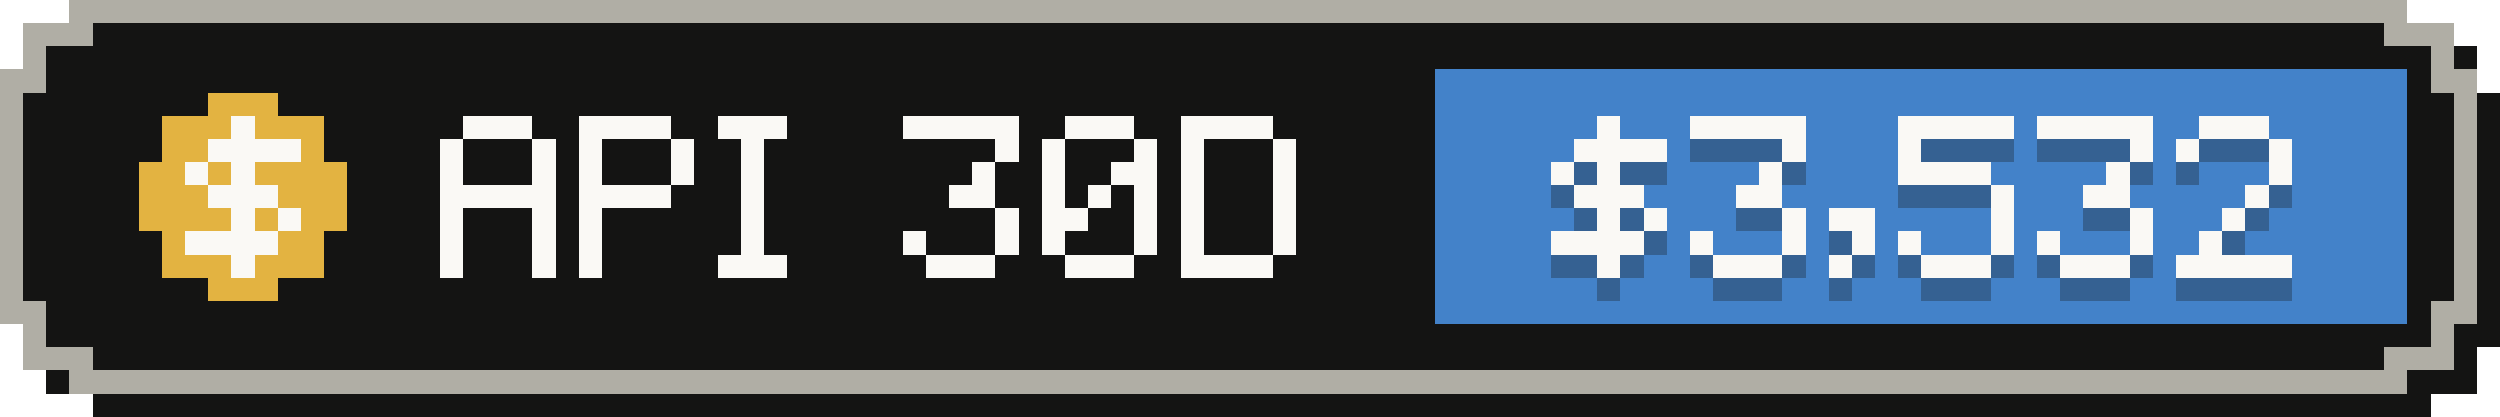
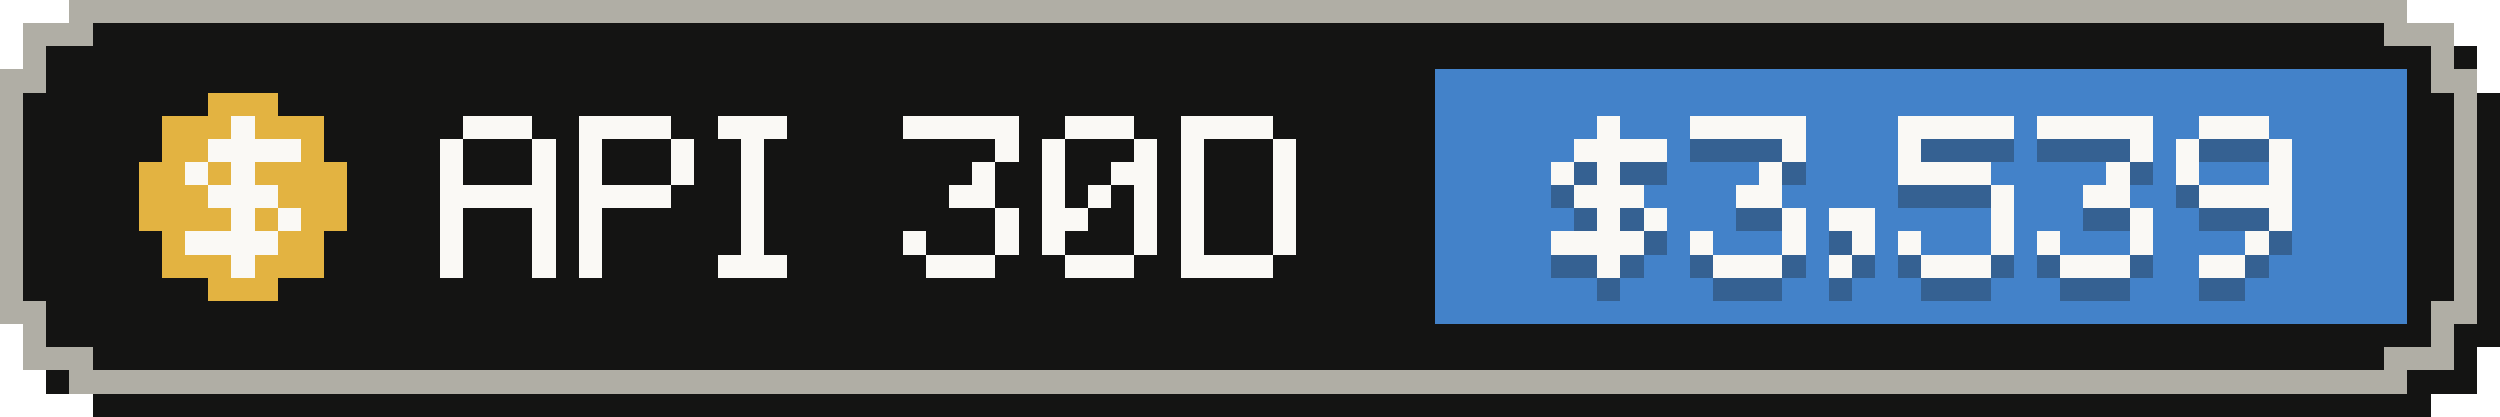
- <svg xmlns="http://www.w3.org/2000/svg" width="108" height="18" viewBox="0 0 108 18" role="img" aria-label="API-equivalent value, last 30 days: $3,532">
+ <svg xmlns="http://www.w3.org/2000/svg" width="108" height="18" viewBox="0 0 108 18" role="img" aria-label="API-equivalent value, last 30 days: $3,539">
  <g shape-rendering="crispEdges">
    <path fill="#141413" d="M4,1 H105 V2 H107 V4 H108 V15 H107 V17 H105 V18 H4 V17 H2 V15 H1 V4 H2 V2 H4 Z" />
    <path fill="#b0aea5" d="M3,0 H104 V1 H106 V3 H107 V14 H106 V16 H104 V17 H3 V16 H1 V14 H0 V3 H1 V1 H3 Z" />
    <path fill="#141413" d="M4,1 H103 V2 H105 V4 H106 V13 H105 V15 H103 V16 H4 V15 H2 V13 H1 V4 H2 V2 H4 Z" />
    <rect fill="#4382c9" x="62" y="3" width="42" height="11" />
    <g fill="#e3b341">
      <rect x="9" y="4" width="3" height="1" />
      <rect x="7" y="5" width="7" height="1" />
      <rect x="7" y="6" width="7" height="1" />
      <rect x="6" y="7" width="9" height="1" />
      <rect x="6" y="8" width="9" height="1" />
      <rect x="6" y="9" width="9" height="1" />
      <rect x="7" y="10" width="7" height="1" />
      <rect x="7" y="11" width="7" height="1" />
      <rect x="9" y="12" width="3" height="1" />
    </g>
    <g fill="#faf9f5">
      <rect x="10" y="5" width="1" height="1" />
      <rect x="9" y="6" width="4" height="1" />
      <rect x="8" y="7" width="1" height="1" />
      <rect x="10" y="7" width="1" height="1" />
      <rect x="9" y="8" width="3" height="1" />
      <rect x="10" y="9" width="1" height="1" />
      <rect x="12" y="9" width="1" height="1" />
      <rect x="8" y="10" width="4" height="1" />
      <rect x="10" y="11" width="1" height="1" />
    </g>
    <g fill="#faf9f5">
      <rect x="20" y="5" width="3" height="1" />
      <rect x="19" y="6" width="1" height="1" />
      <rect x="23" y="6" width="1" height="1" />
      <rect x="19" y="7" width="1" height="1" />
      <rect x="23" y="7" width="1" height="1" />
      <rect x="19" y="8" width="5" height="1" />
      <rect x="19" y="9" width="1" height="1" />
      <rect x="23" y="9" width="1" height="1" />
      <rect x="19" y="10" width="1" height="1" />
      <rect x="23" y="10" width="1" height="1" />
      <rect x="19" y="11" width="1" height="1" />
      <rect x="23" y="11" width="1" height="1" />
      <rect x="25" y="5" width="4" height="1" />
      <rect x="25" y="6" width="1" height="1" />
      <rect x="29" y="6" width="1" height="1" />
      <rect x="25" y="7" width="1" height="1" />
      <rect x="29" y="7" width="1" height="1" />
      <rect x="25" y="8" width="4" height="1" />
      <rect x="25" y="9" width="1" height="1" />
      <rect x="25" y="10" width="1" height="1" />
      <rect x="25" y="11" width="1" height="1" />
      <rect x="31" y="5" width="3" height="1" />
      <rect x="32" y="6" width="1" height="1" />
      <rect x="32" y="7" width="1" height="1" />
      <rect x="32" y="8" width="1" height="1" />
      <rect x="32" y="9" width="1" height="1" />
      <rect x="32" y="10" width="1" height="1" />
      <rect x="31" y="11" width="3" height="1" />
      <rect x="39" y="5" width="5" height="1" />
      <rect x="43" y="6" width="1" height="1" />
      <rect x="42" y="7" width="1" height="1" />
      <rect x="41" y="8" width="2" height="1" />
      <rect x="43" y="9" width="1" height="1" />
      <rect x="39" y="10" width="1" height="1" />
      <rect x="43" y="10" width="1" height="1" />
      <rect x="40" y="11" width="3" height="1" />
      <rect x="46" y="5" width="3" height="1" />
      <rect x="45" y="6" width="1" height="1" />
      <rect x="49" y="6" width="1" height="1" />
      <rect x="45" y="7" width="1" height="1" />
      <rect x="48" y="7" width="2" height="1" />
      <rect x="45" y="8" width="1" height="1" />
      <rect x="47" y="8" width="1" height="1" />
      <rect x="49" y="8" width="1" height="1" />
      <rect x="45" y="9" width="2" height="1" />
      <rect x="49" y="9" width="1" height="1" />
      <rect x="45" y="10" width="1" height="1" />
      <rect x="49" y="10" width="1" height="1" />
      <rect x="46" y="11" width="3" height="1" />
      <rect x="51" y="5" width="4" height="1" />
      <rect x="51" y="6" width="1" height="1" />
      <rect x="55" y="6" width="1" height="1" />
      <rect x="51" y="7" width="1" height="1" />
      <rect x="55" y="7" width="1" height="1" />
      <rect x="51" y="8" width="1" height="1" />
      <rect x="55" y="8" width="1" height="1" />
      <rect x="51" y="9" width="1" height="1" />
      <rect x="55" y="9" width="1" height="1" />
      <rect x="51" y="10" width="1" height="1" />
      <rect x="55" y="10" width="1" height="1" />
      <rect x="51" y="11" width="4" height="1" />
    </g>
    <g fill="#141413" fill-opacity=".3">
      <rect x="69" y="6" width="1" height="1" />
      <rect x="68" y="7" width="4" height="1" />
      <rect x="67" y="8" width="1" height="1" />
      <rect x="69" y="8" width="1" height="1" />
      <rect x="68" y="9" width="3" height="1" />
      <rect x="69" y="10" width="1" height="1" />
      <rect x="71" y="10" width="1" height="1" />
      <rect x="67" y="11" width="4" height="1" />
      <rect x="69" y="12" width="1" height="1" />
      <rect x="73" y="6" width="5" height="1" />
      <rect x="77" y="7" width="1" height="1" />
      <rect x="76" y="8" width="1" height="1" />
      <rect x="75" y="9" width="2" height="1" />
      <rect x="77" y="10" width="1" height="1" />
      <rect x="73" y="11" width="1" height="1" />
      <rect x="77" y="11" width="1" height="1" />
      <rect x="74" y="12" width="3" height="1" />
      <rect x="79" y="10" width="2" height="1" />
      <rect x="80" y="11" width="1" height="1" />
      <rect x="79" y="12" width="1" height="1" />
      <rect x="82" y="6" width="5" height="1" />
      <rect x="82" y="7" width="1" height="1" />
      <rect x="82" y="8" width="4" height="1" />
      <rect x="86" y="9" width="1" height="1" />
      <rect x="86" y="10" width="1" height="1" />
      <rect x="82" y="11" width="1" height="1" />
      <rect x="86" y="11" width="1" height="1" />
      <rect x="83" y="12" width="3" height="1" />
      <rect x="88" y="6" width="5" height="1" />
      <rect x="92" y="7" width="1" height="1" />
      <rect x="91" y="8" width="1" height="1" />
      <rect x="90" y="9" width="2" height="1" />
      <rect x="92" y="10" width="1" height="1" />
      <rect x="88" y="11" width="1" height="1" />
      <rect x="92" y="11" width="1" height="1" />
      <rect x="89" y="12" width="3" height="1" />
      <rect x="95" y="6" width="3" height="1" />
      <rect x="94" y="7" width="1" height="1" />
      <rect x="98" y="7" width="1" height="1" />
+       <rect x="94" y="8" width="1" height="1" />
      <rect x="98" y="8" width="1" height="1" />
-       <rect x="97" y="9" width="1" height="1" />
-       <rect x="96" y="10" width="1" height="1" />
-       <rect x="95" y="11" width="1" height="1" />
-       <rect x="94" y="12" width="5" height="1" />
+       <rect x="95" y="9" width="4" height="1" />
+       <rect x="98" y="10" width="1" height="1" />
+       <rect x="97" y="11" width="1" height="1" />
+       <rect x="95" y="12" width="2" height="1" />
    </g>
    <g fill="#faf9f5">
      <rect x="69" y="5" width="1" height="1" />
      <rect x="68" y="6" width="4" height="1" />
      <rect x="67" y="7" width="1" height="1" />
      <rect x="69" y="7" width="1" height="1" />
      <rect x="68" y="8" width="3" height="1" />
      <rect x="69" y="9" width="1" height="1" />
      <rect x="71" y="9" width="1" height="1" />
      <rect x="67" y="10" width="4" height="1" />
      <rect x="69" y="11" width="1" height="1" />
      <rect x="73" y="5" width="5" height="1" />
      <rect x="77" y="6" width="1" height="1" />
      <rect x="76" y="7" width="1" height="1" />
      <rect x="75" y="8" width="2" height="1" />
      <rect x="77" y="9" width="1" height="1" />
      <rect x="73" y="10" width="1" height="1" />
      <rect x="77" y="10" width="1" height="1" />
      <rect x="74" y="11" width="3" height="1" />
      <rect x="79" y="9" width="2" height="1" />
      <rect x="80" y="10" width="1" height="1" />
      <rect x="79" y="11" width="1" height="1" />
      <rect x="82" y="5" width="5" height="1" />
      <rect x="82" y="6" width="1" height="1" />
      <rect x="82" y="7" width="4" height="1" />
      <rect x="86" y="8" width="1" height="1" />
      <rect x="86" y="9" width="1" height="1" />
      <rect x="82" y="10" width="1" height="1" />
      <rect x="86" y="10" width="1" height="1" />
      <rect x="83" y="11" width="3" height="1" />
      <rect x="88" y="5" width="5" height="1" />
      <rect x="92" y="6" width="1" height="1" />
      <rect x="91" y="7" width="1" height="1" />
      <rect x="90" y="8" width="2" height="1" />
      <rect x="92" y="9" width="1" height="1" />
      <rect x="88" y="10" width="1" height="1" />
      <rect x="92" y="10" width="1" height="1" />
      <rect x="89" y="11" width="3" height="1" />
      <rect x="95" y="5" width="3" height="1" />
      <rect x="94" y="6" width="1" height="1" />
      <rect x="98" y="6" width="1" height="1" />
+       <rect x="94" y="7" width="1" height="1" />
      <rect x="98" y="7" width="1" height="1" />
-       <rect x="97" y="8" width="1" height="1" />
-       <rect x="96" y="9" width="1" height="1" />
-       <rect x="95" y="10" width="1" height="1" />
-       <rect x="94" y="11" width="5" height="1" />
+       <rect x="95" y="8" width="4" height="1" />
+       <rect x="98" y="9" width="1" height="1" />
+       <rect x="97" y="10" width="1" height="1" />
+       <rect x="95" y="11" width="2" height="1" />
    </g>
  </g>
</svg>
